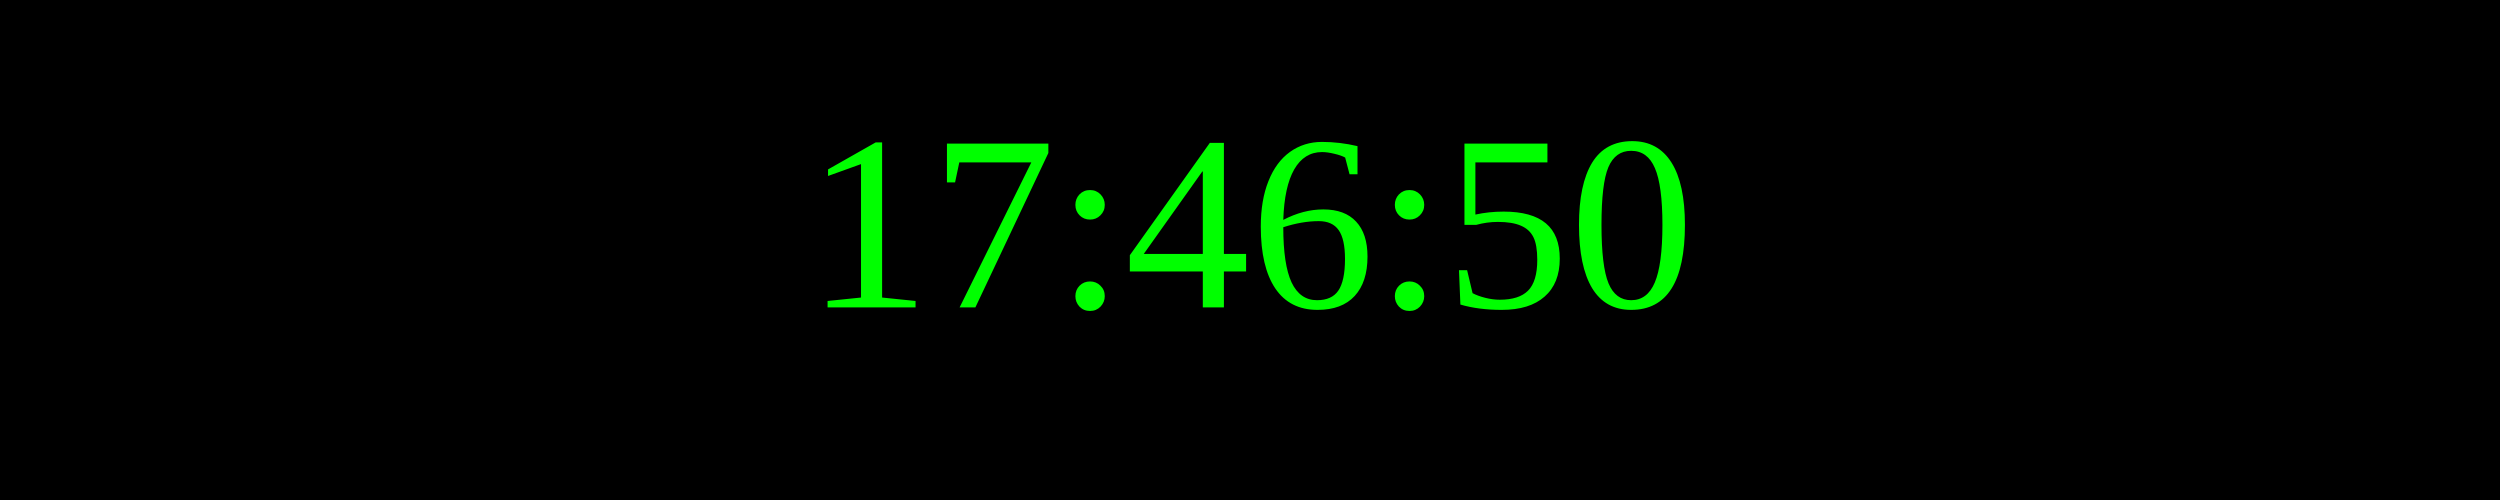
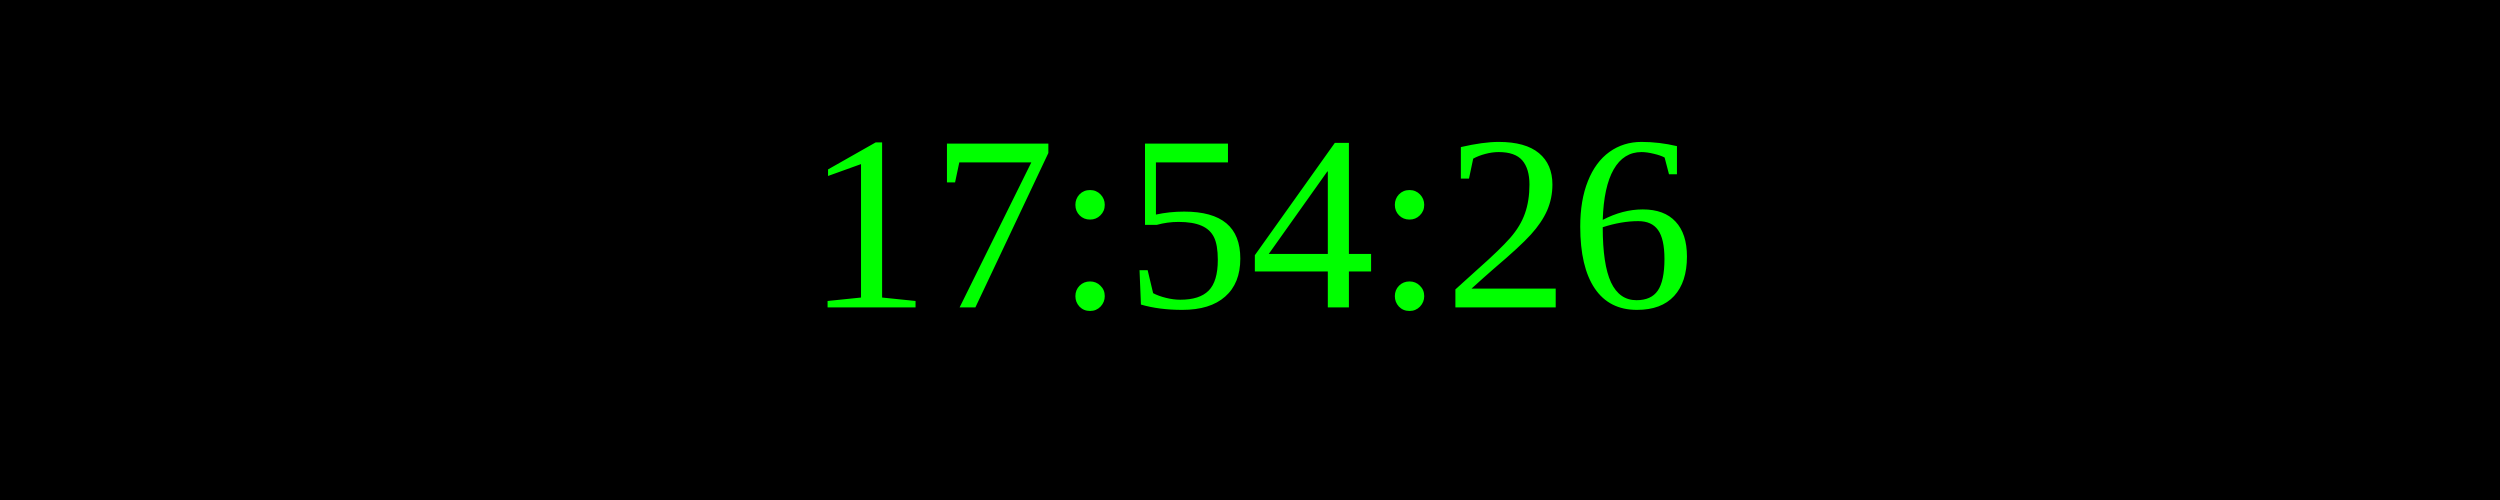
<svg xmlns="http://www.w3.org/2000/svg" width="250" height="50">
  <rect width="100%" height="100%" fill="black" />
  <text x="50%" y="50%" font-size="25" fill="lime" text-anchor="middle" dominant-baseline="middle">
- 17:46:50
+ 17:54:26
</text>
</svg>
